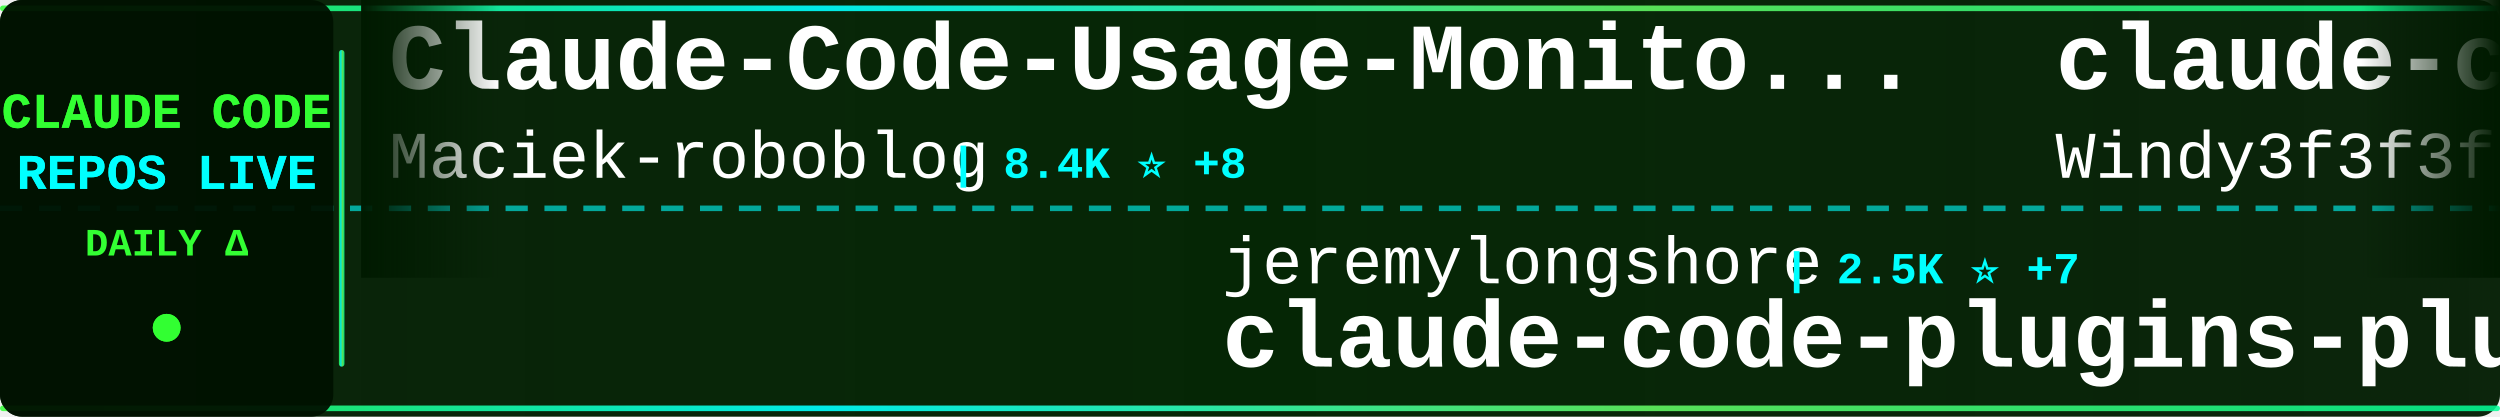
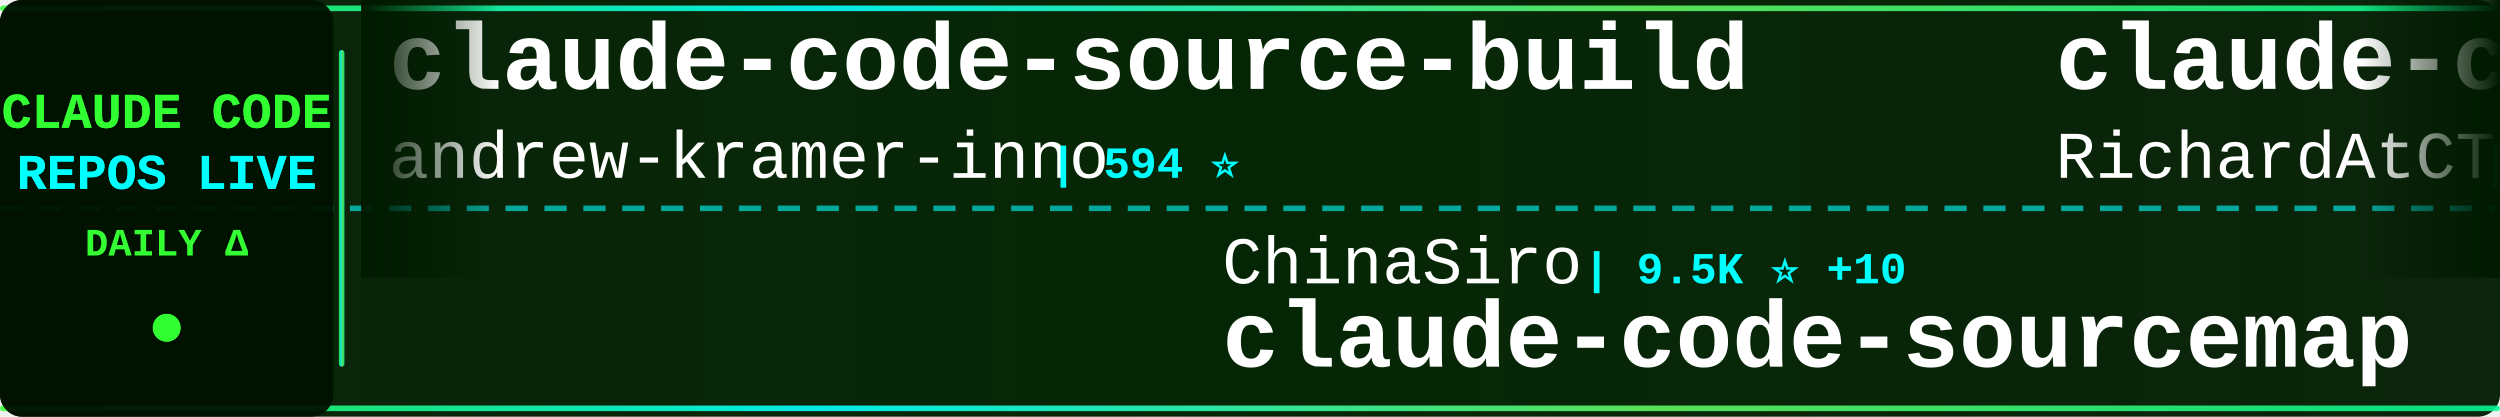
<svg xmlns="http://www.w3.org/2000/svg" width="900" height="150">
  <defs>
    <linearGradient id="tickerBg" x1="0%" y1="0%" x2="100%" y2="0%">
      <stop offset="0%" style="stop-color:#001a00;stop-opacity:0.95" />
      <stop offset="50%" style="stop-color:#002200;stop-opacity:0.98" />
      <stop offset="100%" style="stop-color:#001a00;stop-opacity:0.95" />
    </linearGradient>
    <linearGradient id="borderGrad" x1="0%" y1="0%" x2="100%" y2="0%">
      <stop offset="0%" style="stop-color:#33ff33;stop-opacity:0.85">
        <animate attributeName="stop-opacity" values="0.85;1;0.85" dur="2s" repeatCount="indefinite" />
      </stop>
      <stop offset="33%" style="stop-color:#00ffff;stop-opacity:0.9">
        <animate attributeName="stop-opacity" values="0.9;1;0.9" dur="2.2s" repeatCount="indefinite" />
      </stop>
      <stop offset="66%" style="stop-color:#66ff66;stop-opacity:0.85">
        <animate attributeName="stop-opacity" values="0.85;1;0.85" dur="1.8s" repeatCount="indefinite" />
      </stop>
      <stop offset="100%" style="stop-color:#00ff99;stop-opacity:0.85">
        <animate attributeName="stop-opacity" values="0.85;1;0.85" dur="2s" repeatCount="indefinite" />
      </stop>
    </linearGradient>
    <filter id="textGlow">
      <feGaussianBlur stdDeviation="0.1" result="coloredBlur" />
      <feMerge>
        <feMergeNode in="coloredBlur" />
        <feMergeNode in="SourceGraphic" />
      </feMerge>
    </filter>
    <filter id="metricGlow">
      <feGaussianBlur stdDeviation="0.2" result="coloredBlur" />
      <feMerge>
        <feMergeNode in="coloredBlur" />
        <feMergeNode in="SourceGraphic" />
      </feMerge>
    </filter>
    <linearGradient id="leftFade" x1="0%" y1="0%" x2="100%" y2="0%">
      <stop offset="0%" style="stop-color:#001a00;stop-opacity:1" />
      <stop offset="100%" style="stop-color:#001a00;stop-opacity:0" />
    </linearGradient>
    <linearGradient id="rightFade" x1="0%" y1="0%" x2="100%" y2="0%">
      <stop offset="0%" style="stop-color:#001a00;stop-opacity:0" />
      <stop offset="100%" style="stop-color:#001a00;stop-opacity:1" />
    </linearGradient>
  </defs>
  <rect width="900" height="150" fill="url(#tickerBg)" rx="8" />
  <rect x="0" y="2" width="900" height="2" fill="url(#borderGrad)" rx="1" />
  <rect x="0" y="146" width="900" height="2" fill="url(#borderGrad)" rx="1" />
  <line x1="0" y1="75" x2="900" y2="75" stroke="#00ffff" stroke-width="2" stroke-dasharray="8 6" opacity="0.6" />
  <rect x="0" y="0" width="120" height="150" fill="#001100" opacity="0.95" rx="8" />
  <text x="60" y="46" font-family="'Courier New', monospace" font-size="18" font-weight="bold" fill="#33ff33" text-anchor="middle" filter="url(#textGlow)">
    CLAUDE CODE
  </text>
  <text x="60" y="68" font-family="'Courier New', monospace" font-size="18" font-weight="bold" fill="#00ffff" text-anchor="middle" filter="url(#textGlow)">
    REPOS LIVE
  </text>
  <text x="60" y="92" font-family="'Courier New', monospace" font-size="14" font-weight="bold" fill="#33ff33" text-anchor="middle">
    DAILY Δ
  </text>
  <circle cx="60" cy="118" r="5" fill="#33ff33" filter="url(#metricGlow)">
    <animate attributeName="r" values="4;6;4" dur="1.5s" repeatCount="indefinite" />
    <animate attributeName="opacity" values="0.6;1;0.6" dur="1.5s" repeatCount="indefinite" />
  </circle>
  <rect x="122" y="18" width="2" height="114" fill="url(#borderGrad)" rx="1" />
  <clipPath id="tickerClip">
    <rect x="130" y="0" width="770" height="150" />
  </clipPath>
  <g clip-path="url(#tickerClip)">
    <g id="tickerItems">
      <animateTransform attributeName="transform" attributeType="XML" type="translate" from="0 0" to="-3000 0" dur="54s" repeatCount="indefinite" />
      <g transform="translate(0, 0)">
-         <text x="140" y="32" font-family="'Courier New', monospace" font-size="34" font-weight="bold" fill="#ffffff">Claude-Code-Usage-Monito...</text>
-         <text x="140" y="64" font-family="'Courier New', monospace" font-size="24" font-weight="normal" fill="#ffffff" opacity="1.0">Maciek-roboblog</text>
-         <text x="342" y="64" font-family="'Courier New', monospace" font-size="16" font-weight="bold" fill="#00ffff"> | 8.4K ⭐ +8</text>
+         <text x="140" y="32" font-family="'Courier New', monospace" font-size="34" font-weight="bold" fill="#ffffff">claude-code-source-build</text>
+         <text x="140" y="64" font-family="'Courier New', monospace" font-size="24" font-weight="normal" fill="#ffffff" opacity="1.0">andrew-kramer-inno</text>
+         <text x="378" y="64" font-family="'Courier New', monospace" font-size="16" font-weight="bold" fill="#00ffff"> | 594 ⭐</text>
      </g>
      <g transform="translate(300, 0)">
-         <text x="140" y="102" font-family="'Courier New', monospace" font-size="24" font-weight="normal" fill="#ffffff" opacity="1.0">jeremylongshore</text>
-         <text x="342" y="102" font-family="'Courier New', monospace" font-size="16" font-weight="bold" fill="#00ffff"> | 2.5K ⭐ +7</text>
-         <text x="140" y="132" font-family="'Courier New', monospace" font-size="34" font-weight="bold" fill="#ffffff">claude-code-plugins-plus...</text>
+         <text x="140" y="102" font-family="'Courier New', monospace" font-size="24" font-weight="normal" fill="#ffffff" opacity="1.0">ChinaSiro</text>
+         <text x="270" y="102" font-family="'Courier New', monospace" font-size="16" font-weight="bold" fill="#00ffff"> | 9.5K ⭐ +10</text>
+         <text x="140" y="132" font-family="'Courier New', monospace" font-size="34" font-weight="bold" fill="#ffffff">claude-code-sourcemap</text>
      </g>
      <g transform="translate(600, 0)">
-         <text x="140" y="32" font-family="'Courier New', monospace" font-size="34" font-weight="bold" fill="#ffffff">claude-code-from-scratch</text>
-         <text x="140" y="64" font-family="'Courier New', monospace" font-size="24" font-weight="normal" fill="#ffffff" opacity="1.0">Windy3f3f3f3f</text>
-         <text x="318" y="64" font-family="'Courier New', monospace" font-size="16" font-weight="bold" fill="#00ffff"> | 2.3K ⭐ +8</text>
+         <text x="140" y="32" font-family="'Courier New', monospace" font-size="34" font-weight="bold" fill="#ffffff">claude-code-telegram</text>
+         <text x="140" y="64" font-family="'Courier New', monospace" font-size="24" font-weight="normal" fill="#ffffff" opacity="1.0">RichardAtCT</text>
+         <text x="294" y="64" font-family="'Courier New', monospace" font-size="16" font-weight="bold" fill="#00ffff"> | 2.7K ⭐ +1</text>
      </g>
      <g transform="translate(900, 0)">
-         <text x="140" y="102" font-family="'Courier New', monospace" font-size="24" font-weight="normal" fill="#ffffff" opacity="1.0">OneRedOak</text>
-         <text x="270" y="102" font-family="'Courier New', monospace" font-size="16" font-weight="bold" fill="#00ffff"> | 3.9K ⭐</text>
-         <text x="140" y="132" font-family="'Courier New', monospace" font-size="34" font-weight="bold" fill="#ffffff">claude-code-workflows</text>
+         <text x="140" y="102" font-family="'Courier New', monospace" font-size="24" font-weight="normal" fill="#ffffff" opacity="1.0">multica-ai</text>
+         <text x="282" y="102" font-family="'Courier New', monospace" font-size="16" font-weight="bold" fill="#00ffff"> | 191.3K ⭐ +360</text>
+         <text x="140" y="132" font-family="'Courier New', monospace" font-size="34" font-weight="bold" fill="#ffffff">andrej-karpathy-skills</text>
      </g>
      <g transform="translate(1200, 0)">
-         <text x="140" y="32" font-family="'Courier New', monospace" font-size="34" font-weight="bold" fill="#ffffff">skills</text>
-         <text x="140" y="64" font-family="'Courier New', monospace" font-size="24" font-weight="normal" fill="#ffffff" opacity="1.0">anthropics</text>
-         <text x="282" y="64" font-family="'Courier New', monospace" font-size="16" font-weight="bold" fill="#00ffff"> | 160.6K ⭐ +239</text>
+         <text x="140" y="32" font-family="'Courier New', monospace" font-size="34" font-weight="bold" fill="#ffffff">claude-code-system-promp...</text>
+         <text x="140" y="64" font-family="'Courier New', monospace" font-size="24" font-weight="normal" fill="#ffffff" opacity="1.0">Piebald-AI</text>
+         <text x="282" y="64" font-family="'Courier New', monospace" font-size="16" font-weight="bold" fill="#00ffff"> | 11.8K ⭐ +27</text>
      </g>
      <g transform="translate(1500, 0)">
-         <text x="140" y="102" font-family="'Courier New', monospace" font-size="24" font-weight="normal" fill="#ffffff" opacity="1.0">Cranot</text>
-         <text x="234" y="102" font-family="'Courier New', monospace" font-size="16" font-weight="bold" fill="#00ffff"> | 2.8K ⭐</text>
-         <text x="140" y="132" font-family="'Courier New', monospace" font-size="34" font-weight="bold" fill="#ffffff">claude-code-guide</text>
+         <text x="140" y="102" font-family="'Courier New', monospace" font-size="24" font-weight="normal" fill="#ffffff" opacity="1.0">wanshuiyin</text>
+         <text x="282" y="102" font-family="'Courier New', monospace" font-size="16" font-weight="bold" fill="#00ffff"> | 13.3K ⭐ +42</text>
+         <text x="140" y="132" font-family="'Courier New', monospace" font-size="34" font-weight="bold" fill="#ffffff">Auto-claude-code-researc...</text>
      </g>
      <g transform="translate(1800, 0)">
-         <text x="140" y="32" font-family="'Courier New', monospace" font-size="34" font-weight="bold" fill="#ffffff">claude-code-spec-workflo...</text>
-         <text x="140" y="64" font-family="'Courier New', monospace" font-size="24" font-weight="normal" fill="#ffffff" opacity="1.0">Pimzino</text>
-         <text x="246" y="64" font-family="'Courier New', monospace" font-size="16" font-weight="bold" fill="#00ffff"> | 3.8K ⭐ +1</text>
+         <text x="140" y="32" font-family="'Courier New', monospace" font-size="34" font-weight="bold" fill="#ffffff">claude_codex_bridge</text>
+         <text x="140" y="64" font-family="'Courier New', monospace" font-size="24" font-weight="normal" fill="#ffffff" opacity="1.0">SeemSeam</text>
+         <text x="258" y="64" font-family="'Courier New', monospace" font-size="16" font-weight="bold" fill="#00ffff"> | 3.2K ⭐ +10</text>
      </g>
      <g transform="translate(2100, 0)">
-         <text x="140" y="102" font-family="'Courier New', monospace" font-size="24" font-weight="normal" fill="#ffffff" opacity="1.0">OrcaWhisper</text>
-         <text x="294" y="102" font-family="'Courier New', monospace" font-size="16" font-weight="bold" fill="#00ffff"> | 83 ⭐</text>
-         <text x="140" y="132" font-family="'Courier New', monospace" font-size="34" font-weight="bold" fill="#ffffff">Claude-Code</text>
+         <text x="140" y="102" font-family="'Courier New', monospace" font-size="24" font-weight="normal" fill="#ffffff" opacity="1.0">jqueryscript</text>
+         <text x="306" y="102" font-family="'Courier New', monospace" font-size="16" font-weight="bold" fill="#00ffff"> | 466 ⭐ +3</text>
+         <text x="140" y="132" font-family="'Courier New', monospace" font-size="34" font-weight="bold" fill="#ffffff">awesome-claude-code</text>
      </g>
      <g transform="translate(2400, 0)">
-         <text x="140" y="32" font-family="'Courier New', monospace" font-size="34" font-weight="bold" fill="#ffffff">claude-code-action</text>
-         <text x="140" y="64" font-family="'Courier New', monospace" font-size="24" font-weight="normal" fill="#ffffff" opacity="1.0">anthropics</text>
-         <text x="282" y="64" font-family="'Courier New', monospace" font-size="16" font-weight="bold" fill="#00ffff"> | 8.3K ⭐ +3</text>
+         <text x="140" y="32" font-family="'Courier New', monospace" font-size="34" font-weight="bold" fill="#ffffff">claude-code-source-code</text>
+         <text x="140" y="64" font-family="'Courier New', monospace" font-size="24" font-weight="normal" fill="#ffffff" opacity="1.0">777genius</text>
+         <text x="270" y="64" font-family="'Courier New', monospace" font-size="16" font-weight="bold" fill="#00ffff"> | 920 ⭐</text>
      </g>
      <g transform="translate(2700, 0)">
-         <text x="140" y="102" font-family="'Courier New', monospace" font-size="24" font-weight="normal" fill="#ffffff" opacity="1.0">SeemSeam</text>
-         <text x="258" y="102" font-family="'Courier New', monospace" font-size="16" font-weight="bold" fill="#00ffff"> | 3.2K ⭐ +10</text>
-         <text x="140" y="132" font-family="'Courier New', monospace" font-size="34" font-weight="bold" fill="#ffffff">claude_codex_bridge</text>
+         <text x="140" y="102" font-family="'Courier New', monospace" font-size="24" font-weight="normal" fill="#ffffff" opacity="1.0">luongnv89</text>
+         <text x="270" y="102" font-family="'Courier New', monospace" font-size="16" font-weight="bold" fill="#00ffff"> | 39.7K ⭐ +57</text>
+         <text x="140" y="132" font-family="'Courier New', monospace" font-size="34" font-weight="bold" fill="#ffffff">claude-howto</text>
      </g>
      <g transform="translate(3000, 0)">
-         <text x="140" y="32" font-family="'Courier New', monospace" font-size="34" font-weight="bold" fill="#ffffff">Claude-Code-Usage-Monito...</text>
-         <text x="140" y="64" font-family="'Courier New', monospace" font-size="24" font-weight="normal" fill="#ffffff" opacity="1.0">Maciek-roboblog</text>
-         <text x="342" y="64" font-family="'Courier New', monospace" font-size="16" font-weight="bold" fill="#00ffff"> | 8.4K ⭐ +8</text>
+         <text x="140" y="32" font-family="'Courier New', monospace" font-size="34" font-weight="bold" fill="#ffffff">claude-code-source-build</text>
+         <text x="140" y="64" font-family="'Courier New', monospace" font-size="24" font-weight="normal" fill="#ffffff" opacity="1.0">andrew-kramer-inno</text>
+         <text x="378" y="64" font-family="'Courier New', monospace" font-size="16" font-weight="bold" fill="#00ffff"> | 594 ⭐</text>
      </g>
      <g transform="translate(3300, 0)">
-         <text x="140" y="102" font-family="'Courier New', monospace" font-size="24" font-weight="normal" fill="#ffffff" opacity="1.0">jeremylongshore</text>
-         <text x="342" y="102" font-family="'Courier New', monospace" font-size="16" font-weight="bold" fill="#00ffff"> | 2.5K ⭐ +7</text>
-         <text x="140" y="132" font-family="'Courier New', monospace" font-size="34" font-weight="bold" fill="#ffffff">claude-code-plugins-plus...</text>
+         <text x="140" y="102" font-family="'Courier New', monospace" font-size="24" font-weight="normal" fill="#ffffff" opacity="1.0">ChinaSiro</text>
+         <text x="270" y="102" font-family="'Courier New', monospace" font-size="16" font-weight="bold" fill="#00ffff"> | 9.5K ⭐ +10</text>
+         <text x="140" y="132" font-family="'Courier New', monospace" font-size="34" font-weight="bold" fill="#ffffff">claude-code-sourcemap</text>
      </g>
      <g transform="translate(3600, 0)">
-         <text x="140" y="32" font-family="'Courier New', monospace" font-size="34" font-weight="bold" fill="#ffffff">claude-code-from-scratch</text>
-         <text x="140" y="64" font-family="'Courier New', monospace" font-size="24" font-weight="normal" fill="#ffffff" opacity="1.0">Windy3f3f3f3f</text>
-         <text x="318" y="64" font-family="'Courier New', monospace" font-size="16" font-weight="bold" fill="#00ffff"> | 2.3K ⭐ +8</text>
+         <text x="140" y="32" font-family="'Courier New', monospace" font-size="34" font-weight="bold" fill="#ffffff">claude-code-telegram</text>
+         <text x="140" y="64" font-family="'Courier New', monospace" font-size="24" font-weight="normal" fill="#ffffff" opacity="1.0">RichardAtCT</text>
+         <text x="294" y="64" font-family="'Courier New', monospace" font-size="16" font-weight="bold" fill="#00ffff"> | 2.7K ⭐ +1</text>
      </g>
      <g transform="translate(3900, 0)">
-         <text x="140" y="102" font-family="'Courier New', monospace" font-size="24" font-weight="normal" fill="#ffffff" opacity="1.0">OneRedOak</text>
-         <text x="270" y="102" font-family="'Courier New', monospace" font-size="16" font-weight="bold" fill="#00ffff"> | 3.9K ⭐</text>
-         <text x="140" y="132" font-family="'Courier New', monospace" font-size="34" font-weight="bold" fill="#ffffff">claude-code-workflows</text>
+         <text x="140" y="102" font-family="'Courier New', monospace" font-size="24" font-weight="normal" fill="#ffffff" opacity="1.0">multica-ai</text>
+         <text x="282" y="102" font-family="'Courier New', monospace" font-size="16" font-weight="bold" fill="#00ffff"> | 191.3K ⭐ +360</text>
+         <text x="140" y="132" font-family="'Courier New', monospace" font-size="34" font-weight="bold" fill="#ffffff">andrej-karpathy-skills</text>
      </g>
    </g>
  </g>
  <rect x="130" y="0" width="50" height="100" fill="url(#leftFade)" />
  <rect x="850" y="0" width="50" height="100" fill="url(#rightFade)" />
</svg>
